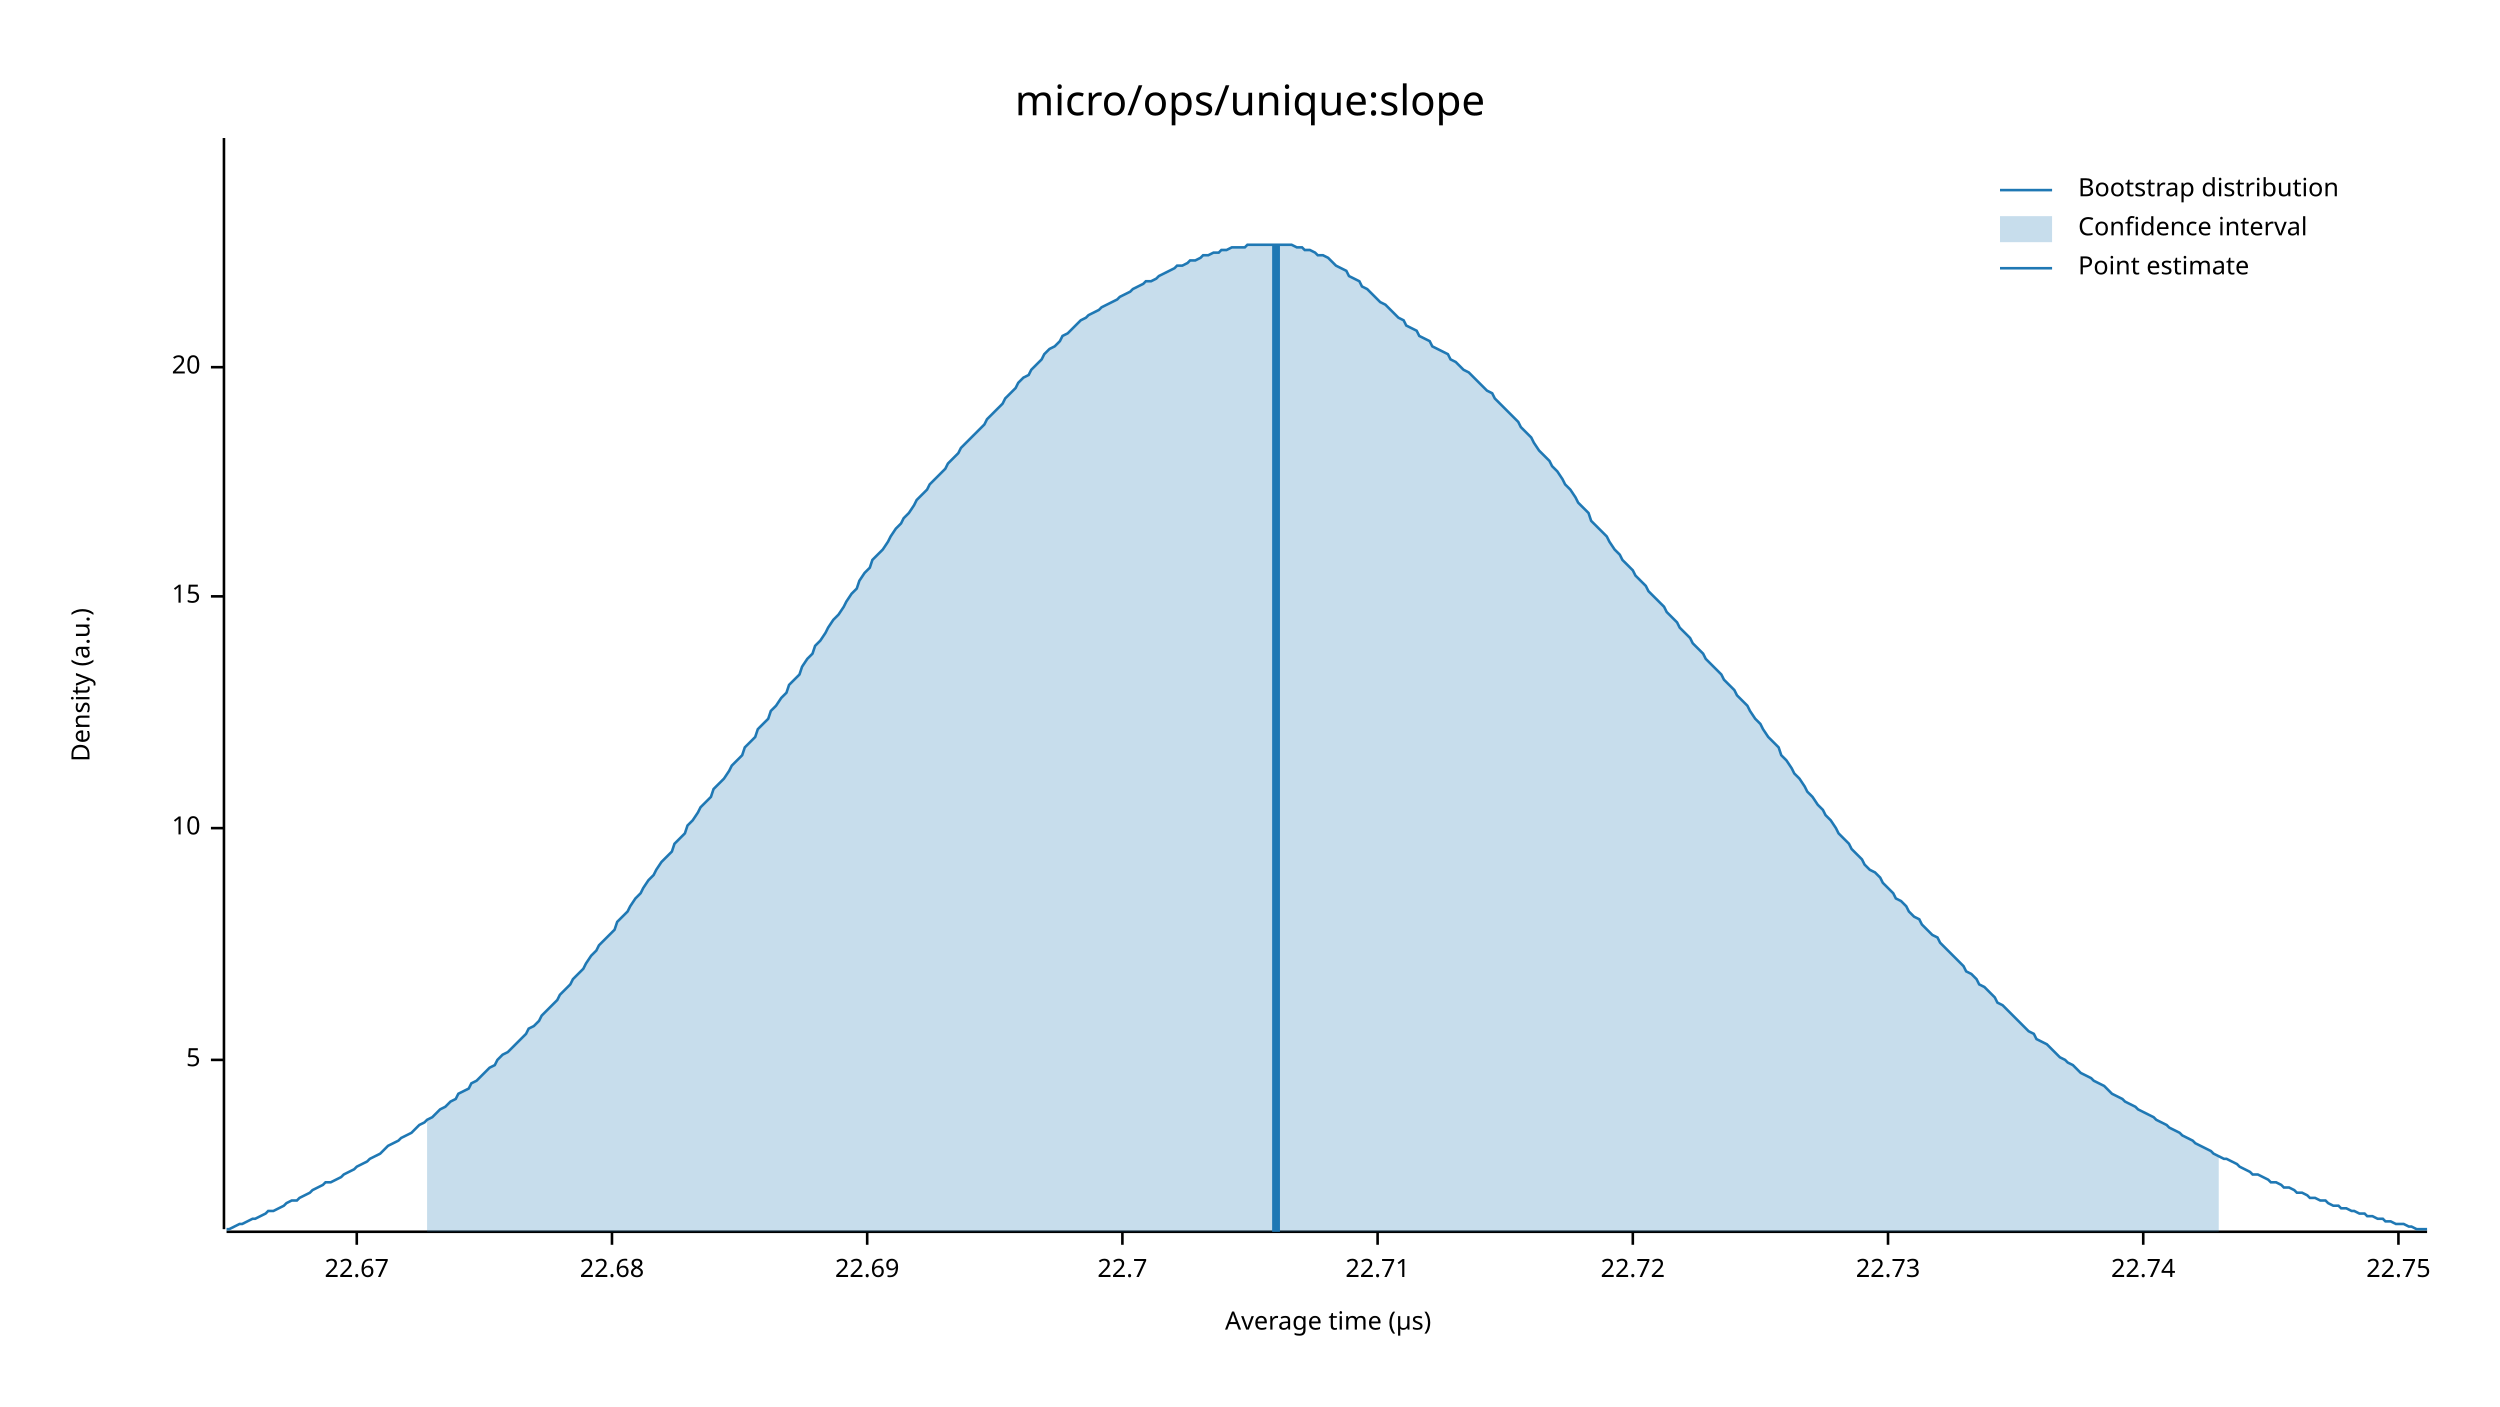
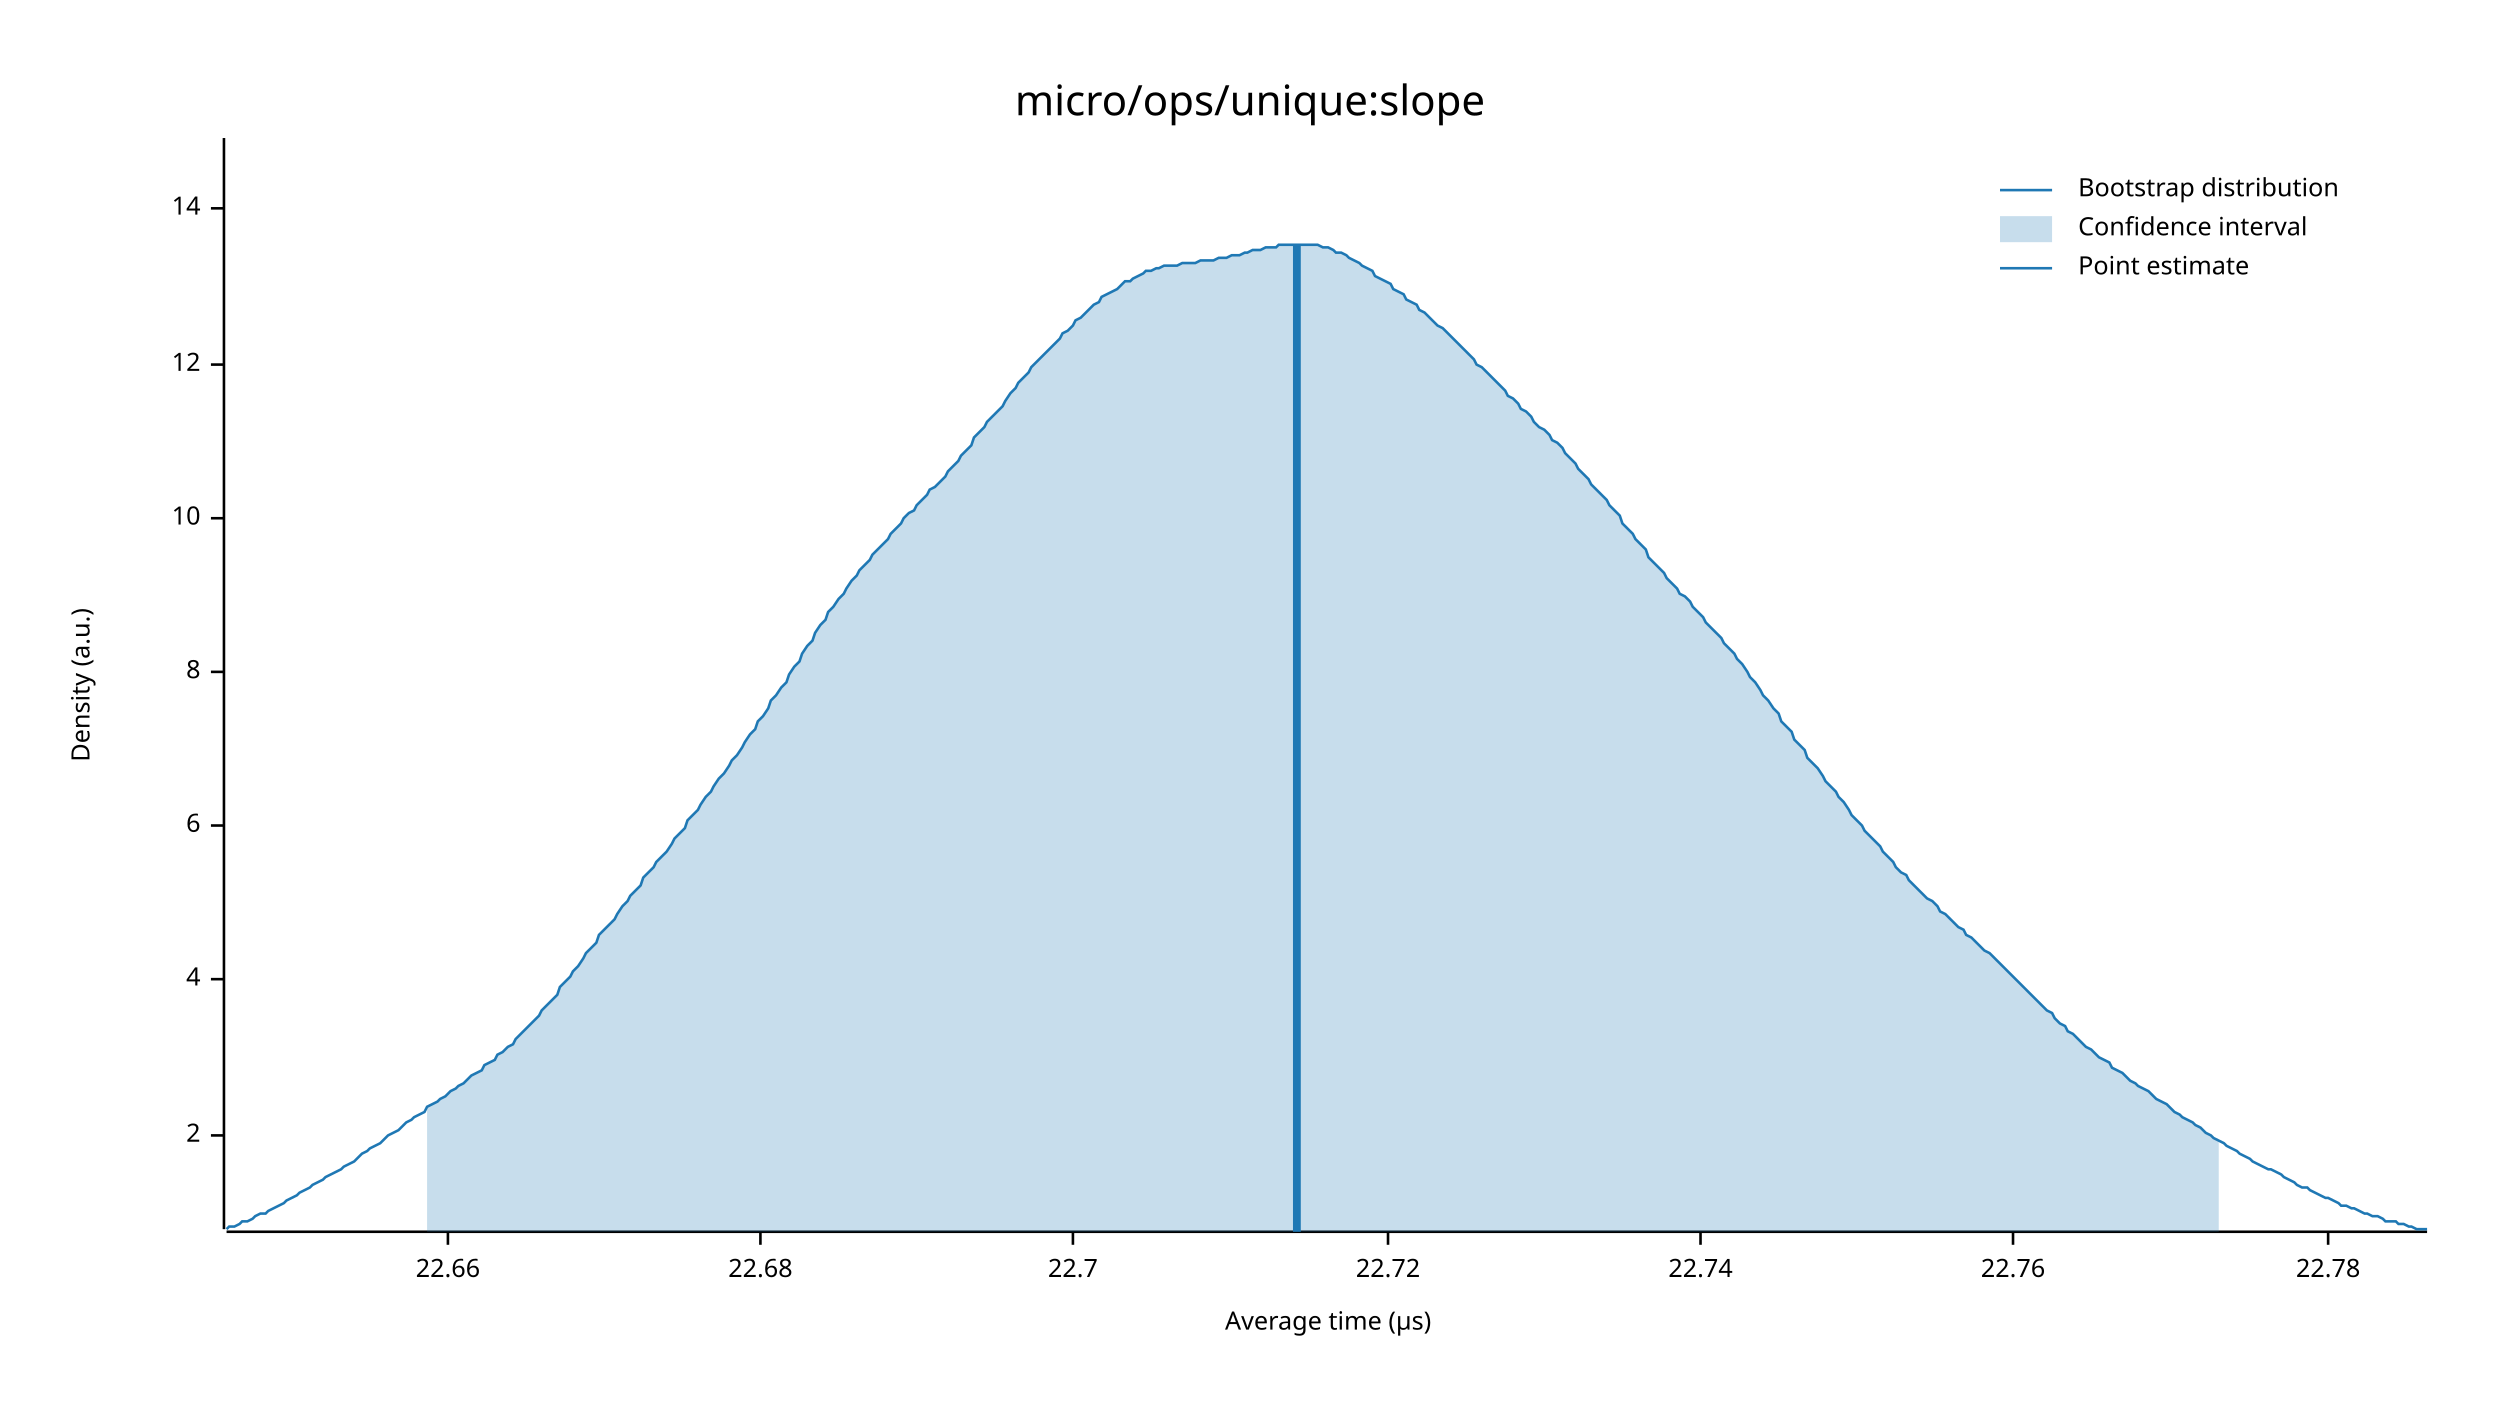
<svg xmlns="http://www.w3.org/2000/svg" width="960" height="540" viewBox="0 0 960 540">
  <text x="480" y="32" dy="0.76em" text-anchor="middle" font-family="sans-serif" font-size="16.129" opacity="1" fill="#000000">
micro/ops/unique:slope
</text>
  <text x="27" y="263" dy="0.76em" text-anchor="middle" font-family="sans-serif" font-size="9.677" opacity="1" fill="#000000" transform="rotate(270, 27, 263)">
Density (a.u.)
</text>
  <text x="510" y="513" dy="-0.5ex" text-anchor="middle" font-family="sans-serif" font-size="9.677" opacity="1" fill="#000000">
Average time (µs)
</text>
  <polyline fill="none" opacity="1" stroke="#000000" stroke-width="1" points="86,53 86,472 " />
-   <text x="77" y="407" dy="0.5ex" text-anchor="end" font-family="sans-serif" font-size="9.677" opacity="1" fill="#000000">
- 5
+   <text x="77" y="436" dy="0.5ex" text-anchor="end" font-family="sans-serif" font-size="9.677" opacity="1" fill="#000000">
+ 2
</text>
-   <polyline fill="none" opacity="1" stroke="#000000" stroke-width="1" points="81,407 86,407 " />
-   <text x="77" y="318" dy="0.5ex" text-anchor="end" font-family="sans-serif" font-size="9.677" opacity="1" fill="#000000">
+   <polyline fill="none" opacity="1" stroke="#000000" stroke-width="1" points="81,436 86,436 " />
+   <text x="77" y="376" dy="0.5ex" text-anchor="end" font-family="sans-serif" font-size="9.677" opacity="1" fill="#000000">
+ 4
+ </text>
+   <polyline fill="none" opacity="1" stroke="#000000" stroke-width="1" points="81,376 86,376 " />
+   <text x="77" y="317" dy="0.5ex" text-anchor="end" font-family="sans-serif" font-size="9.677" opacity="1" fill="#000000">
+ 6
+ </text>
+   <polyline fill="none" opacity="1" stroke="#000000" stroke-width="1" points="81,317 86,317 " />
+   <text x="77" y="258" dy="0.5ex" text-anchor="end" font-family="sans-serif" font-size="9.677" opacity="1" fill="#000000">
+ 8
+ </text>
+   <polyline fill="none" opacity="1" stroke="#000000" stroke-width="1" points="81,258 86,258 " />
+   <text x="77" y="199" dy="0.5ex" text-anchor="end" font-family="sans-serif" font-size="9.677" opacity="1" fill="#000000">
10
</text>
-   <polyline fill="none" opacity="1" stroke="#000000" stroke-width="1" points="81,318 86,318 " />
-   <text x="77" y="229" dy="0.5ex" text-anchor="end" font-family="sans-serif" font-size="9.677" opacity="1" fill="#000000">
- 15
+   <polyline fill="none" opacity="1" stroke="#000000" stroke-width="1" points="81,199 86,199 " />
+   <text x="77" y="140" dy="0.5ex" text-anchor="end" font-family="sans-serif" font-size="9.677" opacity="1" fill="#000000">
+ 12
</text>
-   <polyline fill="none" opacity="1" stroke="#000000" stroke-width="1" points="81,229 86,229 " />
-   <text x="77" y="141" dy="0.5ex" text-anchor="end" font-family="sans-serif" font-size="9.677" opacity="1" fill="#000000">
- 20
+   <polyline fill="none" opacity="1" stroke="#000000" stroke-width="1" points="81,140 86,140 " />
+   <text x="77" y="80" dy="0.5ex" text-anchor="end" font-family="sans-serif" font-size="9.677" opacity="1" fill="#000000">
+ 14
</text>
-   <polyline fill="none" opacity="1" stroke="#000000" stroke-width="1" points="81,141 86,141 " />
+   <polyline fill="none" opacity="1" stroke="#000000" stroke-width="1" points="81,80 86,80 " />
  <polyline fill="none" opacity="1" stroke="#000000" stroke-width="1" points="87,473 932,473 " />
-   <text x="137" y="483" dy="0.76em" text-anchor="middle" font-family="sans-serif" font-size="9.677" opacity="1" fill="#000000">
- 22.67
+   <text x="172" y="483" dy="0.76em" text-anchor="middle" font-family="sans-serif" font-size="9.677" opacity="1" fill="#000000">
+ 22.66
</text>
-   <polyline fill="none" opacity="1" stroke="#000000" stroke-width="1" points="137,473 137,478 " />
-   <text x="235" y="483" dy="0.76em" text-anchor="middle" font-family="sans-serif" font-size="9.677" opacity="1" fill="#000000">
+   <polyline fill="none" opacity="1" stroke="#000000" stroke-width="1" points="172,473 172,478 " />
+   <text x="292" y="483" dy="0.76em" text-anchor="middle" font-family="sans-serif" font-size="9.677" opacity="1" fill="#000000">
22.68
</text>
-   <polyline fill="none" opacity="1" stroke="#000000" stroke-width="1" points="235,473 235,478 " />
-   <text x="333" y="483" dy="0.76em" text-anchor="middle" font-family="sans-serif" font-size="9.677" opacity="1" fill="#000000">
- 22.69
- </text>
-   <polyline fill="none" opacity="1" stroke="#000000" stroke-width="1" points="333,473 333,478 " />
-   <text x="431" y="483" dy="0.76em" text-anchor="middle" font-family="sans-serif" font-size="9.677" opacity="1" fill="#000000">
+   <polyline fill="none" opacity="1" stroke="#000000" stroke-width="1" points="292,473 292,478 " />
+   <text x="412" y="483" dy="0.76em" text-anchor="middle" font-family="sans-serif" font-size="9.677" opacity="1" fill="#000000">
22.7
</text>
-   <polyline fill="none" opacity="1" stroke="#000000" stroke-width="1" points="431,473 431,478 " />
-   <text x="529" y="483" dy="0.76em" text-anchor="middle" font-family="sans-serif" font-size="9.677" opacity="1" fill="#000000">
- 22.71
- </text>
-   <polyline fill="none" opacity="1" stroke="#000000" stroke-width="1" points="529,473 529,478 " />
-   <text x="627" y="483" dy="0.76em" text-anchor="middle" font-family="sans-serif" font-size="9.677" opacity="1" fill="#000000">
+   <polyline fill="none" opacity="1" stroke="#000000" stroke-width="1" points="412,473 412,478 " />
+   <text x="533" y="483" dy="0.76em" text-anchor="middle" font-family="sans-serif" font-size="9.677" opacity="1" fill="#000000">
22.72
</text>
-   <polyline fill="none" opacity="1" stroke="#000000" stroke-width="1" points="627,473 627,478 " />
-   <text x="725" y="483" dy="0.76em" text-anchor="middle" font-family="sans-serif" font-size="9.677" opacity="1" fill="#000000">
- 22.73
- </text>
-   <polyline fill="none" opacity="1" stroke="#000000" stroke-width="1" points="725,473 725,478 " />
-   <text x="823" y="483" dy="0.76em" text-anchor="middle" font-family="sans-serif" font-size="9.677" opacity="1" fill="#000000">
+   <polyline fill="none" opacity="1" stroke="#000000" stroke-width="1" points="533,473 533,478 " />
+   <text x="653" y="483" dy="0.76em" text-anchor="middle" font-family="sans-serif" font-size="9.677" opacity="1" fill="#000000">
22.74
</text>
-   <polyline fill="none" opacity="1" stroke="#000000" stroke-width="1" points="823,473 823,478 " />
-   <text x="921" y="483" dy="0.76em" text-anchor="middle" font-family="sans-serif" font-size="9.677" opacity="1" fill="#000000">
- 22.75
+   <polyline fill="none" opacity="1" stroke="#000000" stroke-width="1" points="653,473 653,478 " />
+   <text x="773" y="483" dy="0.76em" text-anchor="middle" font-family="sans-serif" font-size="9.677" opacity="1" fill="#000000">
+ 22.76
</text>
-   <polyline fill="none" opacity="1" stroke="#000000" stroke-width="1" points="921,473 921,478 " />
-   <polyline fill="none" opacity="1" stroke="#1F78B4" stroke-width="1" points="87,472 88,472 90,471 92,470 93,470 95,469 97,468 98,468 100,467 102,466 103,465 105,465 107,464 109,463 110,462 112,461 114,461 115,460 117,459 119,458 120,457 122,456 124,455 125,454 127,454 129,453 131,452 132,451 134,450 136,449 137,448 139,447 141,446 142,445 144,444 146,443 147,442 149,440 151,439 153,438 154,437 156,436 158,435 159,434 161,432 163,431 164,430 166,429 168,427 169,426 171,425 173,423 175,422 176,420 178,419 180,418 181,416 183,415 185,413 186,412 188,410 190,409 191,407 193,405 195,404 197,402 198,401 200,399 202,397 203,395 205,394 207,392 208,390 210,388 212,386 214,384 215,382 217,380 219,378 220,376 222,374 224,372 225,370 227,367 229,365 230,363 232,361 234,359 236,357 237,354 239,352 241,350 242,348 244,345 246,343 247,341 249,338 251,336 252,334 254,331 256,329 258,327 259,324 261,322 263,320 264,317 266,315 268,312 269,310 271,308 273,306 274,303 276,301 278,299 280,296 281,294 283,292 285,290 286,287 288,285 290,283 291,280 293,278 295,276 296,273 298,271 300,268 302,266 303,263 305,261 307,259 308,256 310,253 312,251 313,248 315,246 317,243 318,241 320,238 322,236 324,233 325,231 327,228 329,226 330,223 332,220 334,218 335,215 337,213 339,211 341,208 342,206 344,203 346,201 347,199 349,197 351,194 352,192 354,190 356,188 357,186 359,184 361,182 363,180 364,178 366,176 368,174 369,172 371,170 373,168 374,167 376,165 378,163 379,161 381,159 383,157 385,155 386,153 388,151 390,149 391,147 393,145 395,144 396,142 398,140 400,138 401,136 403,134 405,133 407,131 408,129 410,128 412,126 413,125 415,123 417,122 418,121 420,120 422,119 423,118 425,117 427,116 429,115 430,114 432,113 434,112 435,111 437,110 439,109 440,108 442,108 444,107 445,106 447,105 449,104 451,103 452,102 454,102 456,101 457,100 459,100 461,99 462,98 464,98 466,97 468,97 469,96 471,96 473,95 474,95 476,95 478,95 479,94 481,94 483,94 484,94 486,94 488,94 490,94 491,94 493,94 495,94 496,94 498,95 500,95 501,96 503,96 505,97 506,98 508,98 510,99 512,101 513,102 515,103 517,104 518,106 520,107 522,108 523,110 525,111 527,113 528,114 530,116 532,117 534,119 535,120 537,122 539,123 540,125 542,126 544,127 545,129 547,130 549,131 550,133 552,134 554,135 556,136 557,138 559,139 561,141 562,142 564,143 566,145 567,146 569,148 571,150 573,151 574,153 576,155 578,157 579,158 581,160 583,162 584,164 586,166 588,168 589,170 591,173 593,175 595,177 596,179 598,181 600,184 601,186 603,188 605,191 606,193 608,195 610,197 611,200 613,202 615,204 617,206 618,208 620,211 622,213 623,215 625,217 627,219 628,221 630,223 632,225 633,227 635,229 637,231 639,233 640,235 642,237 644,239 645,241 647,243 649,245 650,247 652,249 654,251 655,253 657,255 659,257 661,259 662,261 664,263 666,265 667,267 669,269 671,271 672,273 674,276 676,278 677,280 679,283 681,285 683,287 684,290 686,292 688,295 689,297 691,299 693,302 694,304 696,306 698,309 700,311 701,313 703,315 705,318 706,320 708,322 710,324 711,326 713,328 715,330 716,332 718,334 720,335 722,337 723,339 725,341 727,343 728,345 730,346 732,348 733,350 735,352 737,353 738,355 740,357 742,359 744,360 745,362 747,364 749,366 750,367 752,369 754,371 755,373 757,374 759,376 760,378 762,379 764,381 766,383 767,385 769,386 771,388 772,389 774,391 776,393 777,394 779,396 781,397 782,399 784,400 786,401 788,403 789,404 791,406 793,407 794,408 796,409 798,411 799,412 801,413 803,414 804,415 806,416 808,417 810,419 811,420 813,421 815,422 816,423 818,424 820,425 821,426 823,427 825,428 827,429 828,430 830,431 832,432 833,433 835,434 837,435 838,436 840,437 842,438 843,439 845,440 847,441 849,442 850,443 852,444 854,445 855,445 857,446 859,447 860,448 862,449 864,450 865,451 867,451 869,452 871,453 872,454 874,454 876,455 877,456 879,456 881,457 882,458 884,458 886,459 887,460 889,460 891,461 893,461 894,462 896,463 898,463 899,464 901,464 903,465 904,465 906,466 908,466 909,467 911,467 913,468 915,468 916,469 918,469 920,470 921,470 923,470 925,471 926,471 928,472 930,472 932,472 " />
-   <polygon opacity="0.25" fill="#1F78B4" points="164,430 166,429 168,427 169,426 171,425 173,423 175,422 176,420 178,419 180,418 181,416 183,415 185,413 186,412 188,410 190,409 191,407 193,405 195,404 197,402 198,401 200,399 202,397 203,395 205,394 207,392 208,390 210,388 212,386 214,384 215,382 217,380 219,378 220,376 222,374 224,372 225,370 227,367 229,365 230,363 232,361 234,359 236,357 237,354 239,352 241,350 242,348 244,345 246,343 247,341 249,338 251,336 252,334 254,331 256,329 258,327 259,324 261,322 263,320 264,317 266,315 268,312 269,310 271,308 273,306 274,303 276,301 278,299 280,296 281,294 283,292 285,290 286,287 288,285 290,283 291,280 293,278 295,276 296,273 298,271 300,268 302,266 303,263 305,261 307,259 308,256 310,253 312,251 313,248 315,246 317,243 318,241 320,238 322,236 324,233 325,231 327,228 329,226 330,223 332,220 334,218 335,215 337,213 339,211 341,208 342,206 344,203 346,201 347,199 349,197 351,194 352,192 354,190 356,188 357,186 359,184 361,182 363,180 364,178 366,176 368,174 369,172 371,170 373,168 374,167 376,165 378,163 379,161 381,159 383,157 385,155 386,153 388,151 390,149 391,147 393,145 395,144 396,142 398,140 400,138 401,136 403,134 405,133 407,131 408,129 410,128 412,126 413,125 415,123 417,122 418,121 420,120 422,119 423,118 425,117 427,116 429,115 430,114 432,113 434,112 435,111 437,110 439,109 440,108 442,108 444,107 445,106 447,105 449,104 451,103 452,102 454,102 456,101 457,100 459,100 461,99 462,98 464,98 466,97 468,97 469,96 471,96 473,95 474,95 476,95 478,95 479,94 481,94 483,94 484,94 486,94 488,94 490,94 491,94 493,94 495,94 496,94 498,95 500,95 501,96 503,96 505,97 506,98 508,98 510,99 512,101 513,102 515,103 517,104 518,106 520,107 522,108 523,110 525,111 527,113 528,114 530,116 532,117 534,119 535,120 537,122 539,123 540,125 542,126 544,127 545,129 547,130 549,131 550,133 552,134 554,135 556,136 557,138 559,139 561,141 562,142 564,143 566,145 567,146 569,148 571,150 573,151 574,153 576,155 578,157 579,158 581,160 583,162 584,164 586,166 588,168 589,170 591,173 593,175 595,177 596,179 598,181 600,184 601,186 603,188 605,191 606,193 608,195 610,197 611,200 613,202 615,204 617,206 618,208 620,211 622,213 623,215 625,217 627,219 628,221 630,223 632,225 633,227 635,229 637,231 639,233 640,235 642,237 644,239 645,241 647,243 649,245 650,247 652,249 654,251 655,253 657,255 659,257 661,259 662,261 664,263 666,265 667,267 669,269 671,271 672,273 674,276 676,278 677,280 679,283 681,285 683,287 684,290 686,292 688,295 689,297 691,299 693,302 694,304 696,306 698,309 700,311 701,313 703,315 705,318 706,320 708,322 710,324 711,326 713,328 715,330 716,332 718,334 720,335 722,337 723,339 725,341 727,343 728,345 730,346 732,348 733,350 735,352 737,353 738,355 740,357 742,359 744,360 745,362 747,364 749,366 750,367 752,369 754,371 755,373 757,374 759,376 760,378 762,379 764,381 766,383 767,385 769,386 771,388 772,389 774,391 776,393 777,394 779,396 781,397 782,399 784,400 786,401 788,403 789,404 791,406 793,407 794,408 796,409 798,411 799,412 801,413 803,414 804,415 806,416 808,417 810,419 811,420 813,421 815,422 816,423 818,424 820,425 821,426 823,427 825,428 827,429 828,430 830,431 832,432 833,433 835,434 837,435 838,436 840,437 842,438 843,439 845,440 847,441 849,442 850,443 852,444 852,473 164,473 " />
-   <polyline fill="none" opacity="1" stroke="#1F78B4" stroke-width="3" points="490,473 490,94 " />
+   <polyline fill="none" opacity="1" stroke="#000000" stroke-width="1" points="773,473 773,478 " />
+   <text x="894" y="483" dy="0.76em" text-anchor="middle" font-family="sans-serif" font-size="9.677" opacity="1" fill="#000000">
+ 22.78
+ </text>
+   <polyline fill="none" opacity="1" stroke="#000000" stroke-width="1" points="894,473 894,478 " />
+   <polyline fill="none" opacity="1" stroke="#1F78B4" stroke-width="1" points="87,472 88,471 90,471 92,470 93,469 95,469 97,468 98,467 100,466 102,466 103,465 105,464 107,463 109,462 110,461 112,460 114,459 115,458 117,457 119,456 120,455 122,454 124,453 125,452 127,451 129,450 131,449 132,448 134,447 136,446 137,445 139,443 141,442 142,441 144,440 146,439 147,438 149,436 151,435 153,434 154,433 156,431 158,430 159,429 161,428 163,427 164,425 166,424 168,423 169,422 171,421 173,419 175,418 176,417 178,416 180,414 181,413 183,412 185,411 186,409 188,408 190,407 191,405 193,404 195,402 197,401 198,399 200,397 202,395 203,394 205,392 207,390 208,388 210,386 212,384 214,382 215,379 217,377 219,375 220,373 222,371 224,368 225,366 227,364 229,362 230,359 232,357 234,355 236,353 237,351 239,348 241,346 242,344 244,342 246,340 247,337 249,335 251,333 252,331 254,329 256,327 258,324 259,322 261,320 263,318 264,315 266,313 268,311 269,309 271,306 273,304 274,302 276,299 278,297 280,294 281,292 283,290 285,287 286,285 288,282 290,280 291,277 293,275 295,272 296,269 298,267 300,264 302,262 303,259 305,256 307,254 308,251 310,248 312,246 313,243 315,240 317,238 318,235 320,233 322,230 324,228 325,226 327,223 329,221 330,219 332,217 334,215 335,213 337,211 339,209 341,207 342,205 344,203 346,201 347,199 349,197 351,196 352,194 354,192 356,190 357,188 359,187 361,185 363,183 364,181 366,179 368,177 369,175 371,173 373,171 374,168 376,166 378,164 379,162 381,160 383,158 385,156 386,154 388,151 390,149 391,147 393,145 395,143 396,141 398,139 400,137 401,136 403,134 405,132 407,130 408,128 410,127 412,125 413,123 415,122 417,120 418,119 420,117 422,116 423,114 425,113 427,112 429,111 430,110 432,108 434,108 435,107 437,106 439,105 440,104 442,104 444,103 445,103 447,102 449,102 451,102 452,102 454,101 456,101 457,101 459,101 461,100 462,100 464,100 466,100 468,99 469,99 471,99 473,98 474,98 476,98 478,97 479,97 481,96 483,96 484,96 486,95 488,95 490,95 491,94 493,94 495,94 496,94 498,94 500,94 501,94 503,94 505,94 506,94 508,95 510,95 512,96 513,97 515,97 517,98 518,99 520,100 522,101 523,102 525,103 527,104 528,106 530,107 532,108 534,109 535,111 537,112 539,113 540,115 542,116 544,117 545,119 547,120 549,122 550,123 552,125 554,126 556,128 557,129 559,131 561,133 562,134 564,136 566,138 567,140 569,141 571,143 573,145 574,146 576,148 578,150 579,152 581,153 583,155 584,157 586,158 588,160 589,162 591,164 593,165 595,167 596,169 598,170 600,172 601,174 603,176 605,178 606,180 608,182 610,184 611,186 613,188 615,190 617,192 618,194 620,196 622,198 623,201 625,203 627,205 628,207 630,209 632,211 633,214 635,216 637,218 639,220 640,222 642,224 644,226 645,228 647,229 649,231 650,233 652,235 654,237 655,239 657,241 659,243 661,245 662,247 664,249 666,251 667,253 669,255 671,258 672,260 674,262 676,265 677,267 679,269 681,272 683,274 684,277 686,279 688,281 689,284 691,286 693,288 694,291 696,293 698,295 700,298 701,300 703,302 705,304 706,306 708,308 710,311 711,313 713,315 715,317 716,319 718,321 720,323 722,325 723,327 725,329 727,331 728,333 730,335 732,336 733,338 735,340 737,342 738,343 740,345 742,346 744,348 745,350 747,351 749,353 750,354 752,356 754,357 755,359 757,360 759,362 760,363 762,365 764,366 766,368 767,369 769,371 771,373 772,374 774,376 776,378 777,379 779,381 781,383 782,384 784,386 786,388 788,389 789,391 791,393 793,394 794,396 796,397 798,399 799,400 801,402 803,403 804,404 806,406 808,407 810,408 811,410 813,411 815,412 816,413 818,415 820,416 821,417 823,418 825,419 827,421 828,422 830,423 832,424 833,425 835,427 837,428 838,429 840,430 842,431 843,432 845,433 847,435 849,436 850,437 852,438 854,439 855,440 857,441 859,442 860,443 862,444 864,445 865,446 867,447 869,448 871,449 872,449 874,450 876,451 877,452 879,453 881,454 882,455 884,456 886,456 887,457 889,458 891,459 893,460 894,460 896,461 898,462 899,463 901,463 903,464 904,464 906,465 908,466 909,466 911,467 913,467 915,468 916,469 918,469 920,469 921,470 923,470 925,471 926,471 928,472 930,472 932,472 " />
+   <polygon opacity="0.25" fill="#1F78B4" points="164,425 166,424 168,423 169,422 171,421 173,419 175,418 176,417 178,416 180,414 181,413 183,412 185,411 186,409 188,408 190,407 191,405 193,404 195,402 197,401 198,399 200,397 202,395 203,394 205,392 207,390 208,388 210,386 212,384 214,382 215,379 217,377 219,375 220,373 222,371 224,368 225,366 227,364 229,362 230,359 232,357 234,355 236,353 237,351 239,348 241,346 242,344 244,342 246,340 247,337 249,335 251,333 252,331 254,329 256,327 258,324 259,322 261,320 263,318 264,315 266,313 268,311 269,309 271,306 273,304 274,302 276,299 278,297 280,294 281,292 283,290 285,287 286,285 288,282 290,280 291,277 293,275 295,272 296,269 298,267 300,264 302,262 303,259 305,256 307,254 308,251 310,248 312,246 313,243 315,240 317,238 318,235 320,233 322,230 324,228 325,226 327,223 329,221 330,219 332,217 334,215 335,213 337,211 339,209 341,207 342,205 344,203 346,201 347,199 349,197 351,196 352,194 354,192 356,190 357,188 359,187 361,185 363,183 364,181 366,179 368,177 369,175 371,173 373,171 374,168 376,166 378,164 379,162 381,160 383,158 385,156 386,154 388,151 390,149 391,147 393,145 395,143 396,141 398,139 400,137 401,136 403,134 405,132 407,130 408,128 410,127 412,125 413,123 415,122 417,120 418,119 420,117 422,116 423,114 425,113 427,112 429,111 430,110 432,108 434,108 435,107 437,106 439,105 440,104 442,104 444,103 445,103 447,102 449,102 451,102 452,102 454,101 456,101 457,101 459,101 461,100 462,100 464,100 466,100 468,99 469,99 471,99 473,98 474,98 476,98 478,97 479,97 481,96 483,96 484,96 486,95 488,95 490,95 491,94 493,94 495,94 496,94 498,94 500,94 501,94 503,94 505,94 506,94 508,95 510,95 512,96 513,97 515,97 517,98 518,99 520,100 522,101 523,102 525,103 527,104 528,106 530,107 532,108 534,109 535,111 537,112 539,113 540,115 542,116 544,117 545,119 547,120 549,122 550,123 552,125 554,126 556,128 557,129 559,131 561,133 562,134 564,136 566,138 567,140 569,141 571,143 573,145 574,146 576,148 578,150 579,152 581,153 583,155 584,157 586,158 588,160 589,162 591,164 593,165 595,167 596,169 598,170 600,172 601,174 603,176 605,178 606,180 608,182 610,184 611,186 613,188 615,190 617,192 618,194 620,196 622,198 623,201 625,203 627,205 628,207 630,209 632,211 633,214 635,216 637,218 639,220 640,222 642,224 644,226 645,228 647,229 649,231 650,233 652,235 654,237 655,239 657,241 659,243 661,245 662,247 664,249 666,251 667,253 669,255 671,258 672,260 674,262 676,265 677,267 679,269 681,272 683,274 684,277 686,279 688,281 689,284 691,286 693,288 694,291 696,293 698,295 700,298 701,300 703,302 705,304 706,306 708,308 710,311 711,313 713,315 715,317 716,319 718,321 720,323 722,325 723,327 725,329 727,331 728,333 730,335 732,336 733,338 735,340 737,342 738,343 740,345 742,346 744,348 745,350 747,351 749,353 750,354 752,356 754,357 755,359 757,360 759,362 760,363 762,365 764,366 766,368 767,369 769,371 771,373 772,374 774,376 776,378 777,379 779,381 781,383 782,384 784,386 786,388 788,389 789,391 791,393 793,394 794,396 796,397 798,399 799,400 801,402 803,403 804,404 806,406 808,407 810,408 811,410 813,411 815,412 816,413 818,415 820,416 821,417 823,418 825,419 827,421 828,422 830,423 832,424 833,425 835,427 837,428 838,429 840,430 842,431 843,432 845,433 847,435 849,436 850,437 852,438 852,473 164,473 " />
+   <polyline fill="none" opacity="1" stroke="#1F78B4" stroke-width="3" points="498,473 498,94 " />
  <text x="798" y="68" dy="0.76em" text-anchor="start" font-family="sans-serif" font-size="9.677" opacity="1" fill="#000000">
Bootstrap distribution
</text>
  <text x="798" y="83" dy="0.76em" text-anchor="start" font-family="sans-serif" font-size="9.677" opacity="1" fill="#000000">
Confidence interval
</text>
  <text x="798" y="98" dy="0.76em" text-anchor="start" font-family="sans-serif" font-size="9.677" opacity="1" fill="#000000">
Point estimate
</text>
  <polyline fill="none" opacity="1" stroke="#1F78B4" stroke-width="1" points="768,73 788,73 " />
  <rect x="768" y="83" width="20" height="10" opacity="0.25" fill="#1F78B4" stroke="none" />
  <polyline fill="none" opacity="1" stroke="#1F78B4" stroke-width="1" points="768,103 788,103 " />
</svg>
